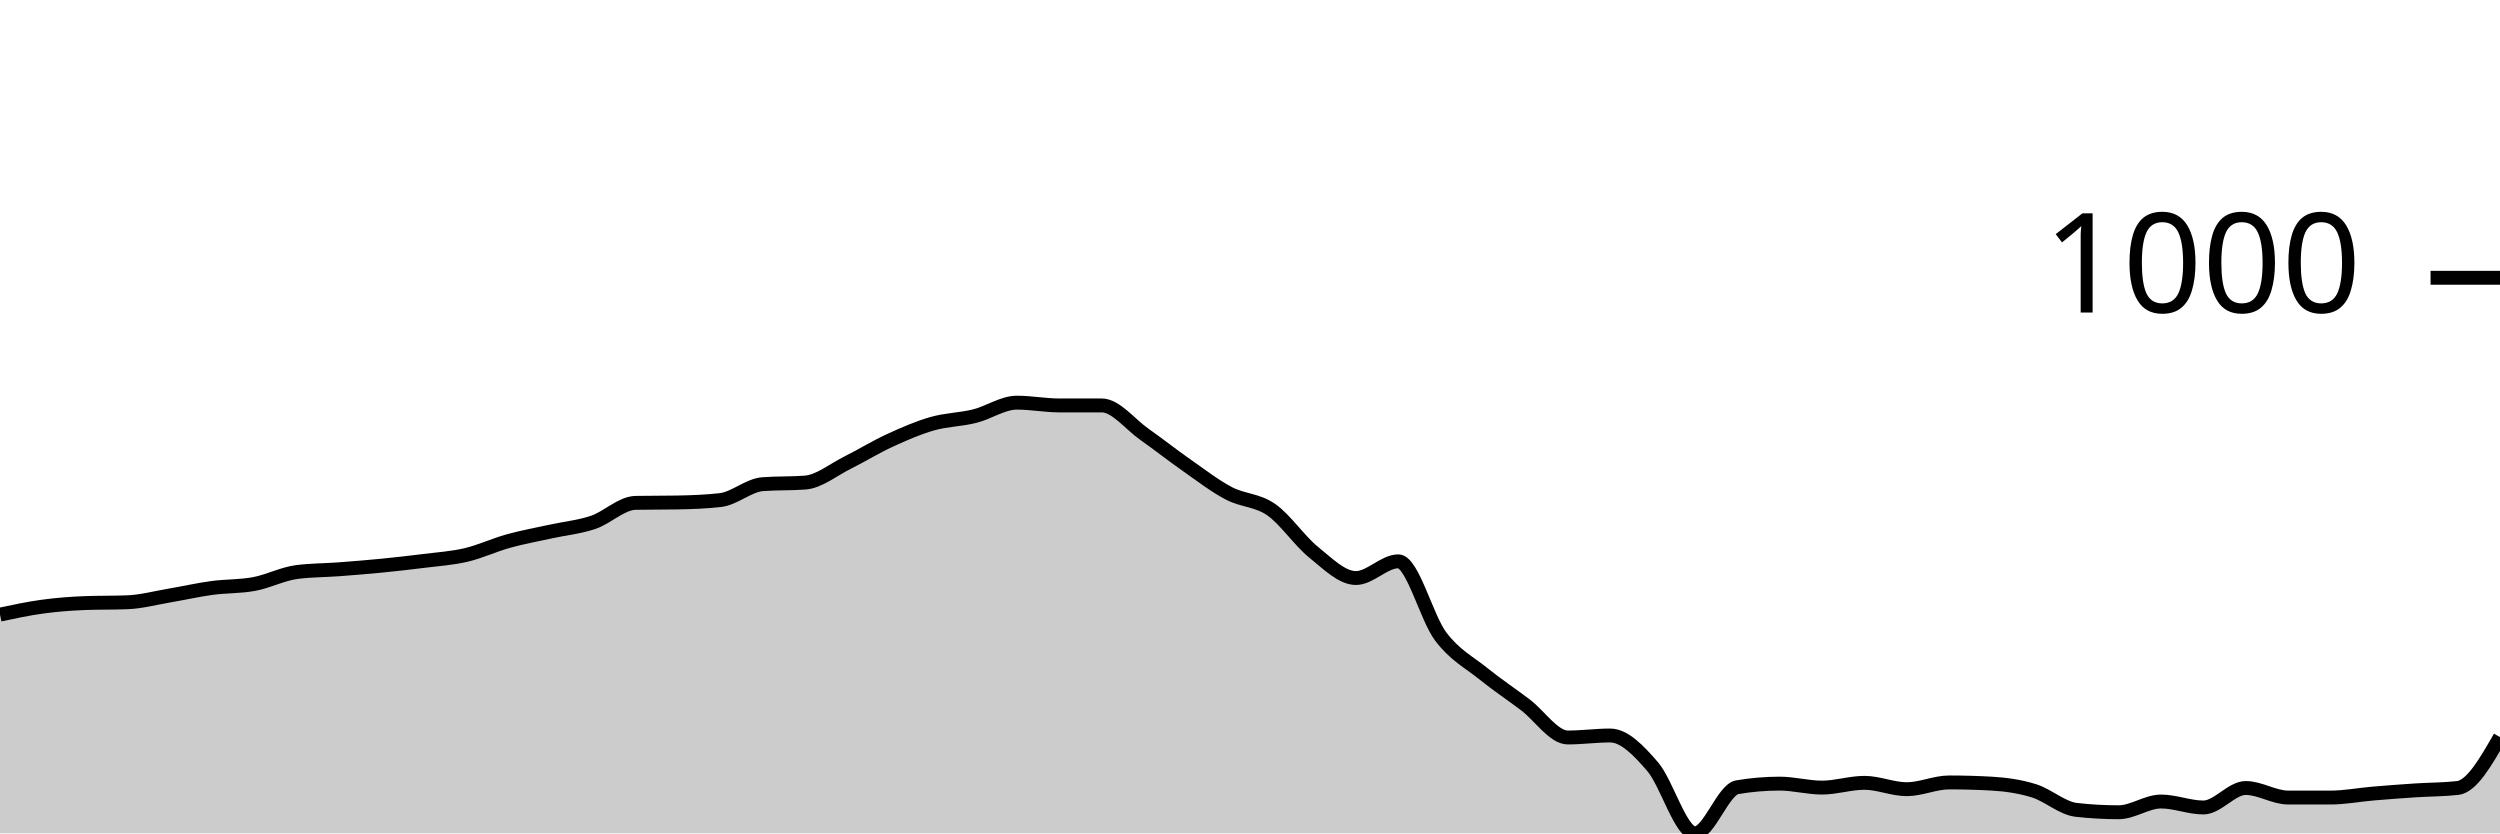
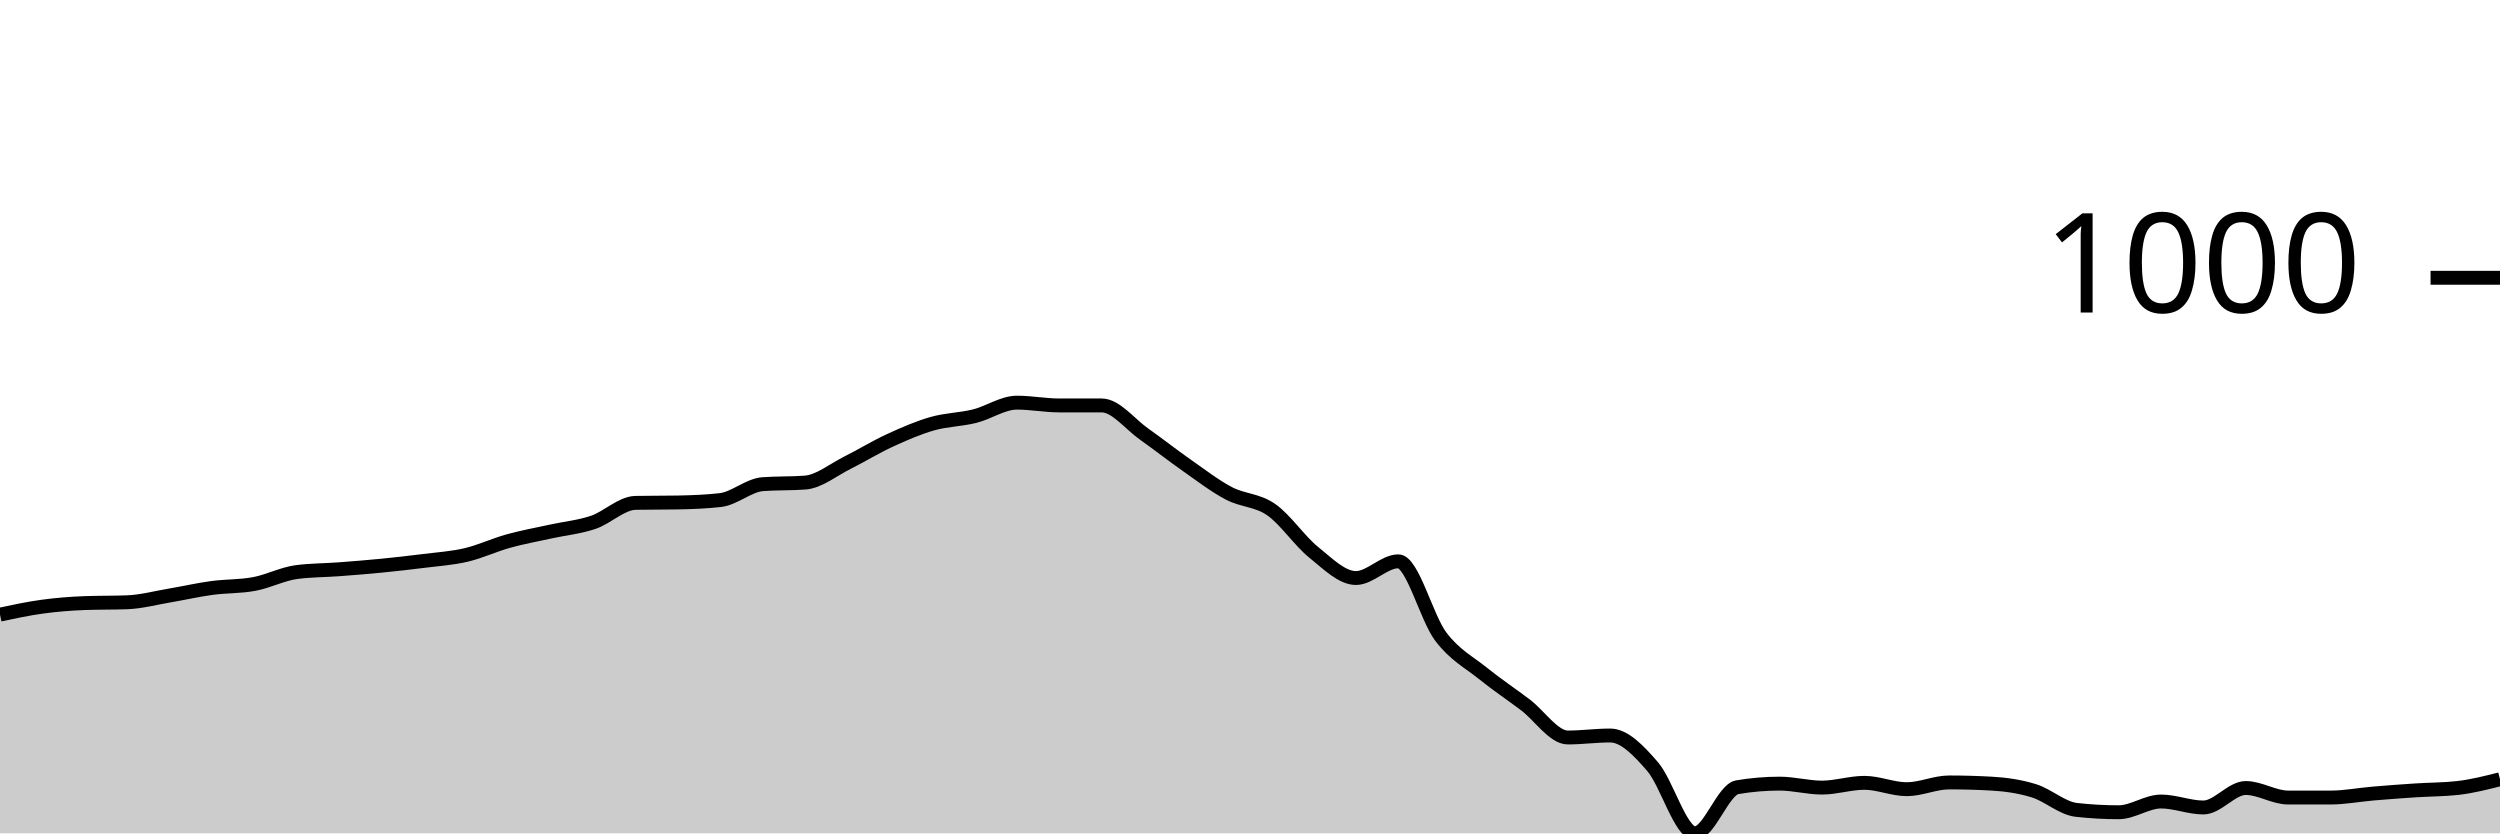
<svg xmlns="http://www.w3.org/2000/svg" viewBox="0 0 180 60">
  <g transform="translate(0,20)">
-     <path class="area" fill="rgba(0, 0, 0, 0.2)" d="M0,24.252C1.017,24.035,2.034,23.818,3.051,23.679C4.068,23.541,5.085,23.46,6.102,23.422C7.119,23.383,8.136,23.403,9.153,23.364C10.169,23.326,11.186,23.049,12.203,22.878C13.22,22.706,14.237,22.472,15.254,22.334C16.271,22.195,17.288,22.238,18.305,22.047C19.322,21.856,20.339,21.322,21.356,21.188C22.373,21.055,23.39,21.064,24.407,20.988C25.424,20.911,26.441,20.83,27.458,20.73C28.475,20.63,29.492,20.515,30.508,20.387C31.525,20.258,32.542,20.196,33.559,19.957C34.576,19.718,35.593,19.236,36.61,18.955C37.627,18.673,38.644,18.492,39.661,18.268C40.678,18.043,41.695,17.953,42.712,17.609C43.729,17.266,44.746,16.225,45.763,16.206C46.78,16.187,47.797,16.197,48.814,16.178C49.831,16.158,50.847,16.12,51.864,16.006C52.881,15.891,53.898,14.937,54.915,14.86C55.932,14.784,56.949,14.822,57.966,14.746C58.983,14.67,60,13.82,61.017,13.314C62.034,12.808,63.051,12.178,64.068,11.711C65.085,11.243,66.102,10.799,67.119,10.508C68.136,10.217,69.153,10.217,70.169,9.964C71.186,9.711,72.203,8.991,73.22,8.991C74.237,8.991,75.254,9.191,76.271,9.191C77.288,9.191,78.305,9.191,79.322,9.191C80.339,9.191,81.356,10.537,82.373,11.253C83.39,11.969,84.407,12.775,85.424,13.486C86.441,14.197,87.458,14.984,88.475,15.519C89.492,16.053,90.508,15.987,91.525,16.693C92.542,17.399,93.559,18.936,94.576,19.757C95.593,20.577,96.61,21.618,97.627,21.618C98.644,21.618,99.661,20.415,100.678,20.415C101.695,20.415,102.712,24.481,103.729,25.827C104.746,27.173,105.763,27.669,106.78,28.49C107.797,29.31,108.814,29.983,109.831,30.752C110.847,31.52,111.864,33.099,112.881,33.099C113.898,33.099,114.915,32.956,115.932,32.956C116.949,32.956,117.966,34.016,118.983,35.19C120,36.364,121.017,40,122.034,40C123.051,40,124.068,36.85,125.085,36.679C126.102,36.507,127.119,36.421,128.136,36.421C129.153,36.421,130.169,36.707,131.186,36.707C132.203,36.707,133.22,36.364,134.237,36.364C135.254,36.364,136.271,36.822,137.288,36.822C138.305,36.822,139.322,36.335,140.339,36.335C141.356,36.335,142.373,36.364,143.39,36.421C144.407,36.478,145.424,36.621,146.441,36.936C147.458,37.251,148.475,38.196,149.492,38.311C150.508,38.425,151.525,38.482,152.542,38.482C153.559,38.482,154.576,37.709,155.593,37.709C156.61,37.709,157.627,38.139,158.644,38.139C159.661,38.139,160.678,36.736,161.695,36.736C162.712,36.736,163.729,37.423,164.746,37.423C165.763,37.423,166.78,37.423,167.797,37.423C168.814,37.423,169.831,37.223,170.847,37.137C171.864,37.051,172.881,36.974,173.898,36.908C174.915,36.841,175.932,36.85,176.949,36.736C177.966,36.621,178.983,34.846,180,33.071L180,40C178.983,40,177.966,40,176.949,40C175.932,40,174.915,40,173.898,40C172.881,40,171.864,40,170.847,40C169.831,40,168.814,40,167.797,40C166.78,40,165.763,40,164.746,40C163.729,40,162.712,40,161.695,40C160.678,40,159.661,40,158.644,40C157.627,40,156.61,40,155.593,40C154.576,40,153.559,40,152.542,40C151.525,40,150.508,40,149.492,40C148.475,40,147.458,40,146.441,40C145.424,40,144.407,40,143.39,40C142.373,40,141.356,40,140.339,40C139.322,40,138.305,40,137.288,40C136.271,40,135.254,40,134.237,40C133.22,40,132.203,40,131.186,40C130.169,40,129.153,40,128.136,40C127.119,40,126.102,40,125.085,40C124.068,40,123.051,40,122.034,40C121.017,40,120,40,118.983,40C117.966,40,116.949,40,115.932,40C114.915,40,113.898,40,112.881,40C111.864,40,110.847,40,109.831,40C108.814,40,107.797,40,106.78,40C105.763,40,104.746,40,103.729,40C102.712,40,101.695,40,100.678,40C99.661,40,98.644,40,97.627,40C96.61,40,95.593,40,94.576,40C93.559,40,92.542,40,91.525,40C90.508,40,89.492,40,88.475,40C87.458,40,86.441,40,85.424,40C84.407,40,83.39,40,82.373,40C81.356,40,80.339,40,79.322,40C78.305,40,77.288,40,76.271,40C75.254,40,74.237,40,73.22,40C72.203,40,71.186,40,70.169,40C69.153,40,68.136,40,67.119,40C66.102,40,65.085,40,64.068,40C63.051,40,62.034,40,61.017,40C60,40,58.983,40,57.966,40C56.949,40,55.932,40,54.915,40C53.898,40,52.881,40,51.864,40C50.847,40,49.831,40,48.814,40C47.797,40,46.78,40,45.763,40C44.746,40,43.729,40,42.712,40C41.695,40,40.678,40,39.661,40C38.644,40,37.627,40,36.61,40C35.593,40,34.576,40,33.559,40C32.542,40,31.525,40,30.508,40C29.492,40,28.475,40,27.458,40C26.441,40,25.424,40,24.407,40C23.39,40,22.373,40,21.356,40C20.339,40,19.322,40,18.305,40C17.288,40,16.271,40,15.254,40C14.237,40,13.22,40,12.203,40C11.186,40,10.169,40,9.153,40C8.136,40,7.119,40,6.102,40C5.085,40,4.068,40,3.051,40C2.034,40,1.017,40,0,40Z" />
-     <path class="line" stroke="black" fill="none" d="M0,24.252C1.017,24.035,2.034,23.818,3.051,23.679C4.068,23.541,5.085,23.46,6.102,23.422C7.119,23.383,8.136,23.403,9.153,23.364C10.169,23.326,11.186,23.049,12.203,22.878C13.22,22.706,14.237,22.472,15.254,22.334C16.271,22.195,17.288,22.238,18.305,22.047C19.322,21.856,20.339,21.322,21.356,21.188C22.373,21.055,23.39,21.064,24.407,20.988C25.424,20.911,26.441,20.83,27.458,20.73C28.475,20.63,29.492,20.515,30.508,20.387C31.525,20.258,32.542,20.196,33.559,19.957C34.576,19.718,35.593,19.236,36.61,18.955C37.627,18.673,38.644,18.492,39.661,18.268C40.678,18.043,41.695,17.953,42.712,17.609C43.729,17.266,44.746,16.225,45.763,16.206C46.78,16.187,47.797,16.197,48.814,16.178C49.831,16.158,50.847,16.12,51.864,16.006C52.881,15.891,53.898,14.937,54.915,14.86C55.932,14.784,56.949,14.822,57.966,14.746C58.983,14.67,60,13.82,61.017,13.314C62.034,12.808,63.051,12.178,64.068,11.711C65.085,11.243,66.102,10.799,67.119,10.508C68.136,10.217,69.153,10.217,70.169,9.964C71.186,9.711,72.203,8.991,73.22,8.991C74.237,8.991,75.254,9.191,76.271,9.191C77.288,9.191,78.305,9.191,79.322,9.191C80.339,9.191,81.356,10.537,82.373,11.253C83.39,11.969,84.407,12.775,85.424,13.486C86.441,14.197,87.458,14.984,88.475,15.519C89.492,16.053,90.508,15.987,91.525,16.693C92.542,17.399,93.559,18.936,94.576,19.757C95.593,20.577,96.61,21.618,97.627,21.618C98.644,21.618,99.661,20.415,100.678,20.415C101.695,20.415,102.712,24.481,103.729,25.827C104.746,27.173,105.763,27.669,106.78,28.49C107.797,29.31,108.814,29.983,109.831,30.752C110.847,31.52,111.864,33.099,112.881,33.099C113.898,33.099,114.915,32.956,115.932,32.956C116.949,32.956,117.966,34.016,118.983,35.19C120,36.364,121.017,40,122.034,40C123.051,40,124.068,36.85,125.085,36.679C126.102,36.507,127.119,36.421,128.136,36.421C129.153,36.421,130.169,36.707,131.186,36.707C132.203,36.707,133.22,36.364,134.237,36.364C135.254,36.364,136.271,36.822,137.288,36.822C138.305,36.822,139.322,36.335,140.339,36.335C141.356,36.335,142.373,36.364,143.39,36.421C144.407,36.478,145.424,36.621,146.441,36.936C147.458,37.251,148.475,38.196,149.492,38.311C150.508,38.425,151.525,38.482,152.542,38.482C153.559,38.482,154.576,37.709,155.593,37.709C156.61,37.709,157.627,38.139,158.644,38.139C159.661,38.139,160.678,36.736,161.695,36.736C162.712,36.736,163.729,37.423,164.746,37.423C165.763,37.423,166.78,37.423,167.797,37.423C168.814,37.423,169.831,37.223,170.847,37.137C171.864,37.051,172.881,36.974,173.898,36.908C174.915,36.841,175.932,36.85,176.949,36.736C177.966,36.621,178.983,34.846,180,33.071" />
+     <path class="area" fill="rgba(0, 0, 0, 0.2)" d="M0,24.252C1.017,24.035,2.034,23.818,3.051,23.679C4.068,23.541,5.085,23.46,6.102,23.422C7.119,23.383,8.136,23.403,9.153,23.364C10.169,23.326,11.186,23.049,12.203,22.878C13.22,22.706,14.237,22.472,15.254,22.334C16.271,22.195,17.288,22.238,18.305,22.047C19.322,21.856,20.339,21.322,21.356,21.188C22.373,21.055,23.39,21.064,24.407,20.988C25.424,20.911,26.441,20.83,27.458,20.73C28.475,20.63,29.492,20.515,30.508,20.387C31.525,20.258,32.542,20.196,33.559,19.957C34.576,19.718,35.593,19.236,36.61,18.955C37.627,18.673,38.644,18.492,39.661,18.268C40.678,18.043,41.695,17.953,42.712,17.609C43.729,17.266,44.746,16.225,45.763,16.206C46.78,16.187,47.797,16.197,48.814,16.178C49.831,16.158,50.847,16.12,51.864,16.006C52.881,15.891,53.898,14.937,54.915,14.86C55.932,14.784,56.949,14.822,57.966,14.746C58.983,14.67,60,13.82,61.017,13.314C62.034,12.808,63.051,12.178,64.068,11.711C65.085,11.243,66.102,10.799,67.119,10.508C68.136,10.217,69.153,10.217,70.169,9.964C71.186,9.711,72.203,8.991,73.22,8.991C74.237,8.991,75.254,9.191,76.271,9.191C77.288,9.191,78.305,9.191,79.322,9.191C80.339,9.191,81.356,10.537,82.373,11.253C83.39,11.969,84.407,12.775,85.424,13.486C86.441,14.197,87.458,14.984,88.475,15.519C89.492,16.053,90.508,15.987,91.525,16.693C92.542,17.399,93.559,18.936,94.576,19.757C95.593,20.577,96.61,21.618,97.627,21.618C98.644,21.618,99.661,20.415,100.678,20.415C101.695,20.415,102.712,24.481,103.729,25.827C104.746,27.173,105.763,27.669,106.78,28.49C107.797,29.31,108.814,29.983,109.831,30.752C110.847,31.52,111.864,33.099,112.881,33.099C113.898,33.099,114.915,32.956,115.932,32.956C116.949,32.956,117.966,34.016,118.983,35.19C120,36.364,121.017,40,122.034,40C123.051,40,124.068,36.85,125.085,36.679C126.102,36.507,127.119,36.421,128.136,36.421C129.153,36.421,130.169,36.707,131.186,36.707C132.203,36.707,133.22,36.364,134.237,36.364C135.254,36.364,136.271,36.822,137.288,36.822C138.305,36.822,139.322,36.335,140.339,36.335C141.356,36.335,142.373,36.364,143.39,36.421C144.407,36.478,145.424,36.621,146.441,36.936C147.458,37.251,148.475,38.196,149.492,38.311C150.508,38.425,151.525,38.482,152.542,38.482C153.559,38.482,154.576,37.709,155.593,37.709C156.61,37.709,157.627,38.139,158.644,38.139C159.661,38.139,160.678,36.736,161.695,36.736C162.712,36.736,163.729,37.423,164.746,37.423C165.763,37.423,166.78,37.423,167.797,37.423C168.814,37.423,169.831,37.223,170.847,37.137C171.864,37.051,172.881,36.974,173.898,36.908C174.915,36.841,175.932,36.85,176.949,36.736C177.966,36.621,178.983,36.364,180,36.106L180,40C178.983,40,177.966,40,176.949,40C175.932,40,174.915,40,173.898,40C172.881,40,171.864,40,170.847,40C169.831,40,168.814,40,167.797,40C166.78,40,165.763,40,164.746,40C163.729,40,162.712,40,161.695,40C160.678,40,159.661,40,158.644,40C157.627,40,156.61,40,155.593,40C154.576,40,153.559,40,152.542,40C151.525,40,150.508,40,149.492,40C148.475,40,147.458,40,146.441,40C145.424,40,144.407,40,143.39,40C142.373,40,141.356,40,140.339,40C139.322,40,138.305,40,137.288,40C136.271,40,135.254,40,134.237,40C133.22,40,132.203,40,131.186,40C130.169,40,129.153,40,128.136,40C127.119,40,126.102,40,125.085,40C124.068,40,123.051,40,122.034,40C121.017,40,120,40,118.983,40C117.966,40,116.949,40,115.932,40C114.915,40,113.898,40,112.881,40C111.864,40,110.847,40,109.831,40C108.814,40,107.797,40,106.78,40C105.763,40,104.746,40,103.729,40C102.712,40,101.695,40,100.678,40C99.661,40,98.644,40,97.627,40C96.61,40,95.593,40,94.576,40C93.559,40,92.542,40,91.525,40C90.508,40,89.492,40,88.475,40C87.458,40,86.441,40,85.424,40C84.407,40,83.39,40,82.373,40C81.356,40,80.339,40,79.322,40C78.305,40,77.288,40,76.271,40C75.254,40,74.237,40,73.22,40C72.203,40,71.186,40,70.169,40C69.153,40,68.136,40,67.119,40C66.102,40,65.085,40,64.068,40C63.051,40,62.034,40,61.017,40C60,40,58.983,40,57.966,40C56.949,40,55.932,40,54.915,40C53.898,40,52.881,40,51.864,40C50.847,40,49.831,40,48.814,40C47.797,40,46.78,40,45.763,40C44.746,40,43.729,40,42.712,40C41.695,40,40.678,40,39.661,40C38.644,40,37.627,40,36.61,40C35.593,40,34.576,40,33.559,40C32.542,40,31.525,40,30.508,40C29.492,40,28.475,40,27.458,40C26.441,40,25.424,40,24.407,40C23.39,40,22.373,40,21.356,40C20.339,40,19.322,40,18.305,40C17.288,40,16.271,40,15.254,40C14.237,40,13.22,40,12.203,40C11.186,40,10.169,40,9.153,40C8.136,40,7.119,40,6.102,40C5.085,40,4.068,40,3.051,40C2.034,40,1.017,40,0,40Z" />
+     <path class="line" stroke="black" fill="none" d="M0,24.252C1.017,24.035,2.034,23.818,3.051,23.679C4.068,23.541,5.085,23.46,6.102,23.422C7.119,23.383,8.136,23.403,9.153,23.364C10.169,23.326,11.186,23.049,12.203,22.878C13.22,22.706,14.237,22.472,15.254,22.334C16.271,22.195,17.288,22.238,18.305,22.047C19.322,21.856,20.339,21.322,21.356,21.188C22.373,21.055,23.39,21.064,24.407,20.988C25.424,20.911,26.441,20.83,27.458,20.73C28.475,20.63,29.492,20.515,30.508,20.387C31.525,20.258,32.542,20.196,33.559,19.957C34.576,19.718,35.593,19.236,36.61,18.955C37.627,18.673,38.644,18.492,39.661,18.268C40.678,18.043,41.695,17.953,42.712,17.609C43.729,17.266,44.746,16.225,45.763,16.206C46.78,16.187,47.797,16.197,48.814,16.178C49.831,16.158,50.847,16.12,51.864,16.006C52.881,15.891,53.898,14.937,54.915,14.86C55.932,14.784,56.949,14.822,57.966,14.746C58.983,14.67,60,13.82,61.017,13.314C62.034,12.808,63.051,12.178,64.068,11.711C65.085,11.243,66.102,10.799,67.119,10.508C68.136,10.217,69.153,10.217,70.169,9.964C71.186,9.711,72.203,8.991,73.22,8.991C74.237,8.991,75.254,9.191,76.271,9.191C77.288,9.191,78.305,9.191,79.322,9.191C80.339,9.191,81.356,10.537,82.373,11.253C83.39,11.969,84.407,12.775,85.424,13.486C86.441,14.197,87.458,14.984,88.475,15.519C89.492,16.053,90.508,15.987,91.525,16.693C92.542,17.399,93.559,18.936,94.576,19.757C95.593,20.577,96.61,21.618,97.627,21.618C98.644,21.618,99.661,20.415,100.678,20.415C101.695,20.415,102.712,24.481,103.729,25.827C104.746,27.173,105.763,27.669,106.78,28.49C107.797,29.31,108.814,29.983,109.831,30.752C110.847,31.52,111.864,33.099,112.881,33.099C113.898,33.099,114.915,32.956,115.932,32.956C116.949,32.956,117.966,34.016,118.983,35.19C120,36.364,121.017,40,122.034,40C123.051,40,124.068,36.85,125.085,36.679C126.102,36.507,127.119,36.421,128.136,36.421C129.153,36.421,130.169,36.707,131.186,36.707C132.203,36.707,133.22,36.364,134.237,36.364C135.254,36.364,136.271,36.822,137.288,36.822C138.305,36.822,139.322,36.335,140.339,36.335C141.356,36.335,142.373,36.364,143.39,36.421C144.407,36.478,145.424,36.621,146.441,36.936C147.458,37.251,148.475,38.196,149.492,38.311C150.508,38.425,151.525,38.482,152.542,38.482C153.559,38.482,154.576,37.709,155.593,37.709C156.61,37.709,157.627,38.139,158.644,38.139C159.661,38.139,160.678,36.736,161.695,36.736C162.712,36.736,163.729,37.423,164.746,37.423C165.763,37.423,166.78,37.423,167.797,37.423C168.814,37.423,169.831,37.223,170.847,37.137C171.864,37.051,172.881,36.974,173.898,36.908C174.915,36.841,175.932,36.85,176.949,36.736C177.966,36.621,178.983,36.364,180,36.106" />
    <path class="axis-ceiling" stroke-width="1" stroke="black" fill="none" d="M175,0L180,0" />
    <text class="axis-ceiling-label" font-family="sans-serif" text-anchor="end" font-size="10px" x="170" y="2.5">1000</text>
  </g>
</svg>
